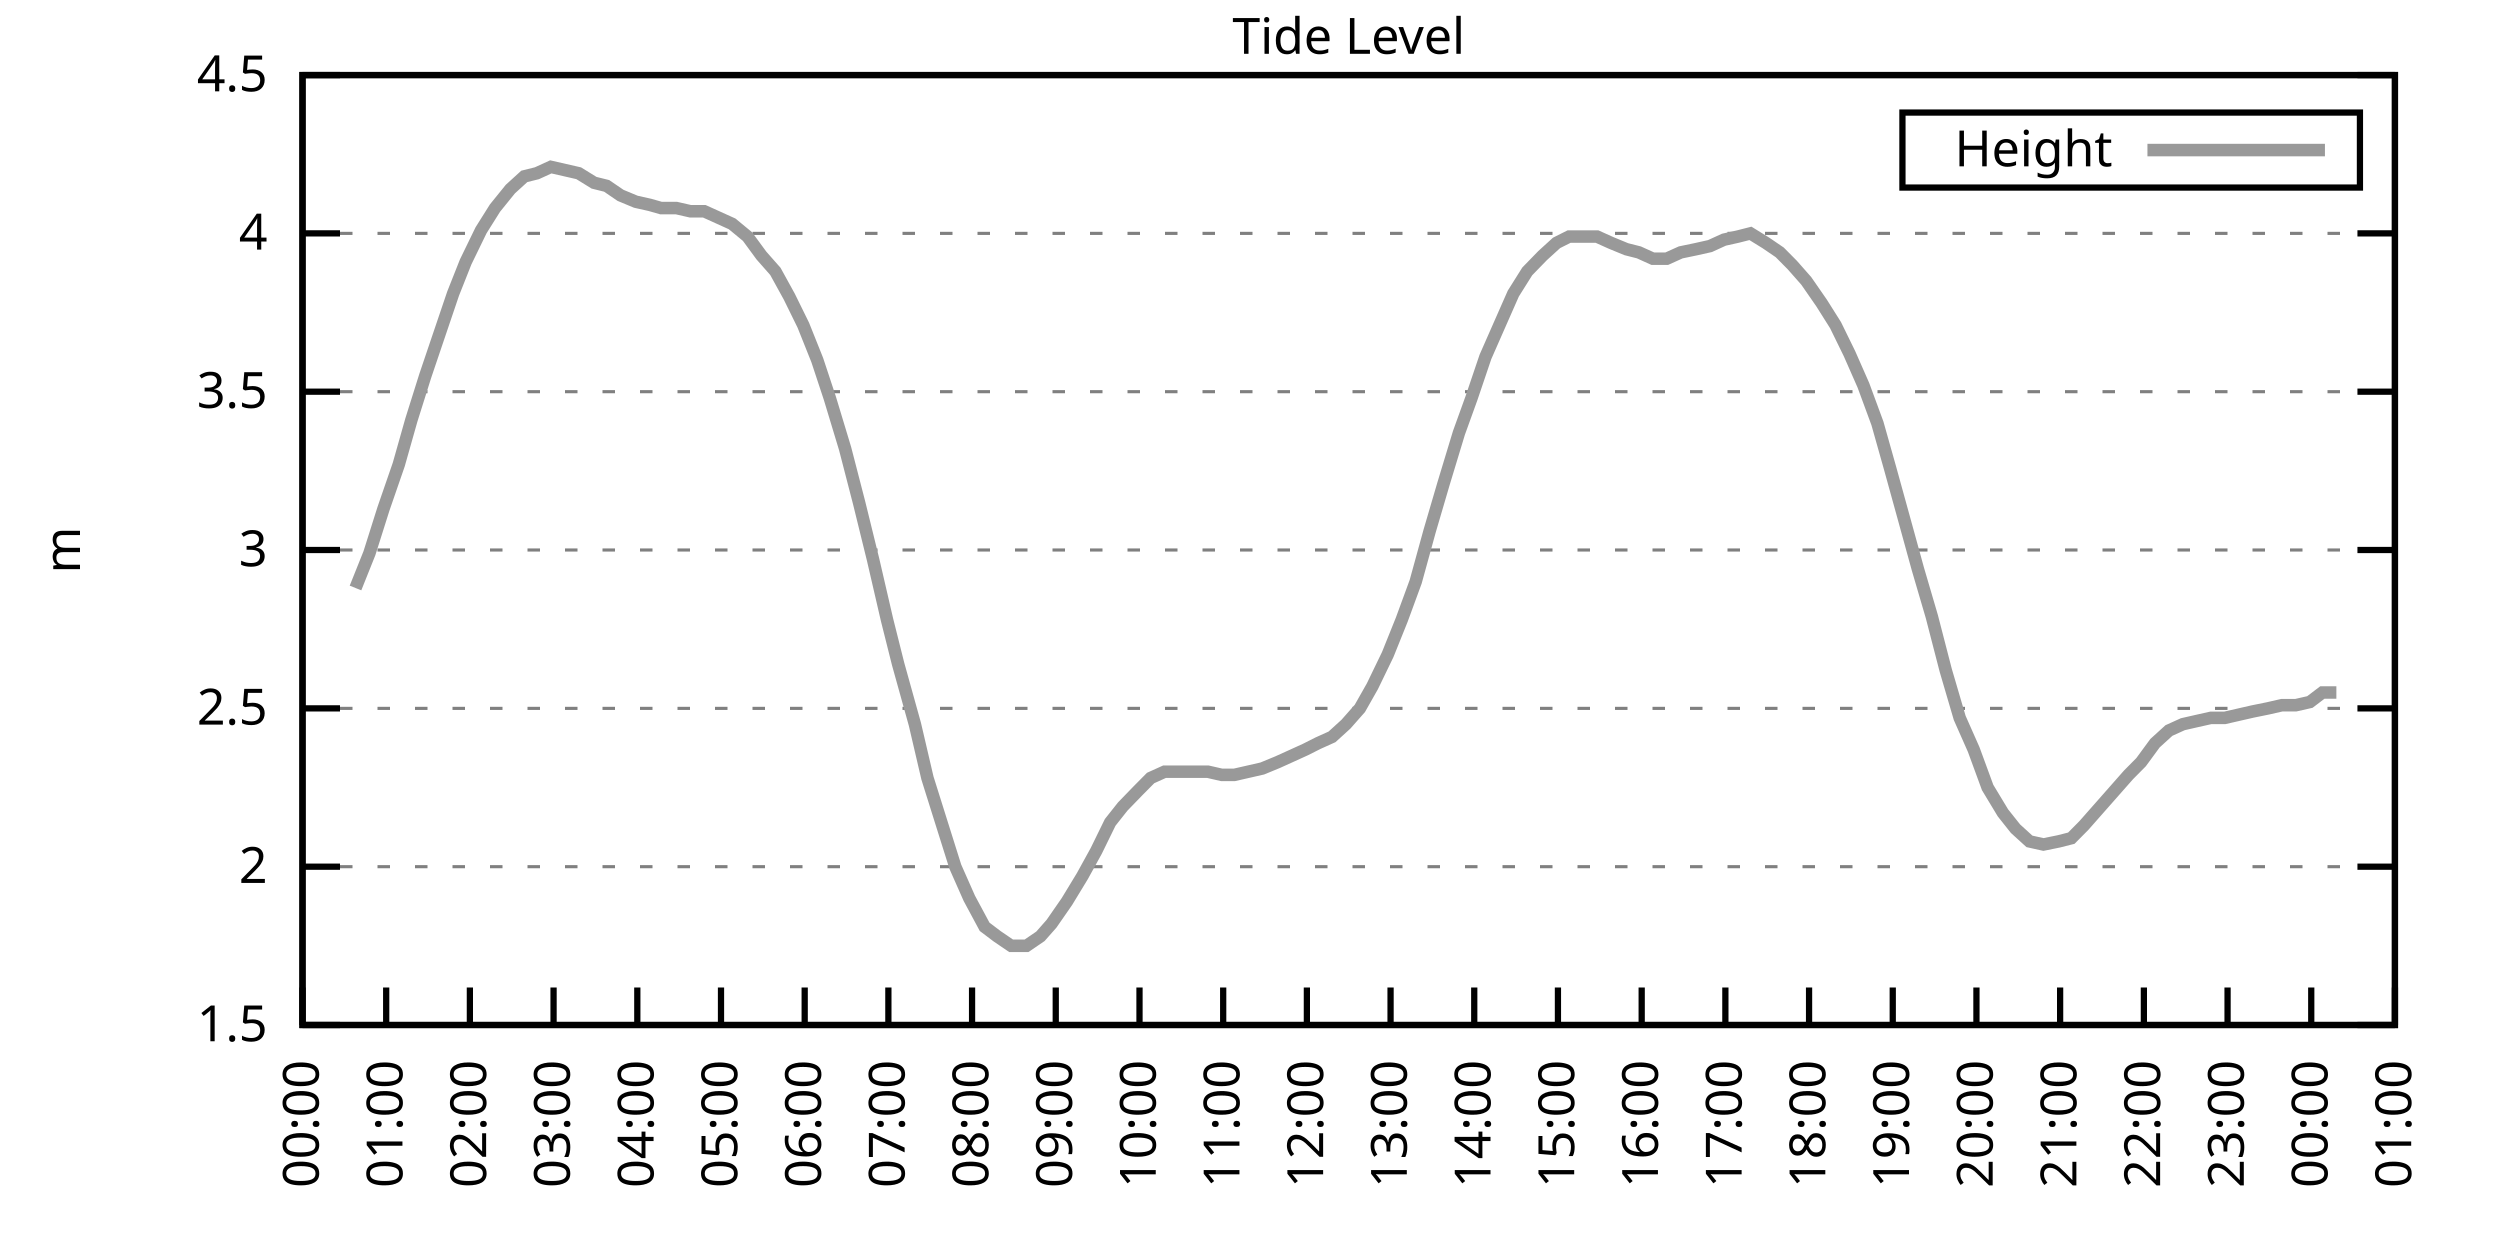
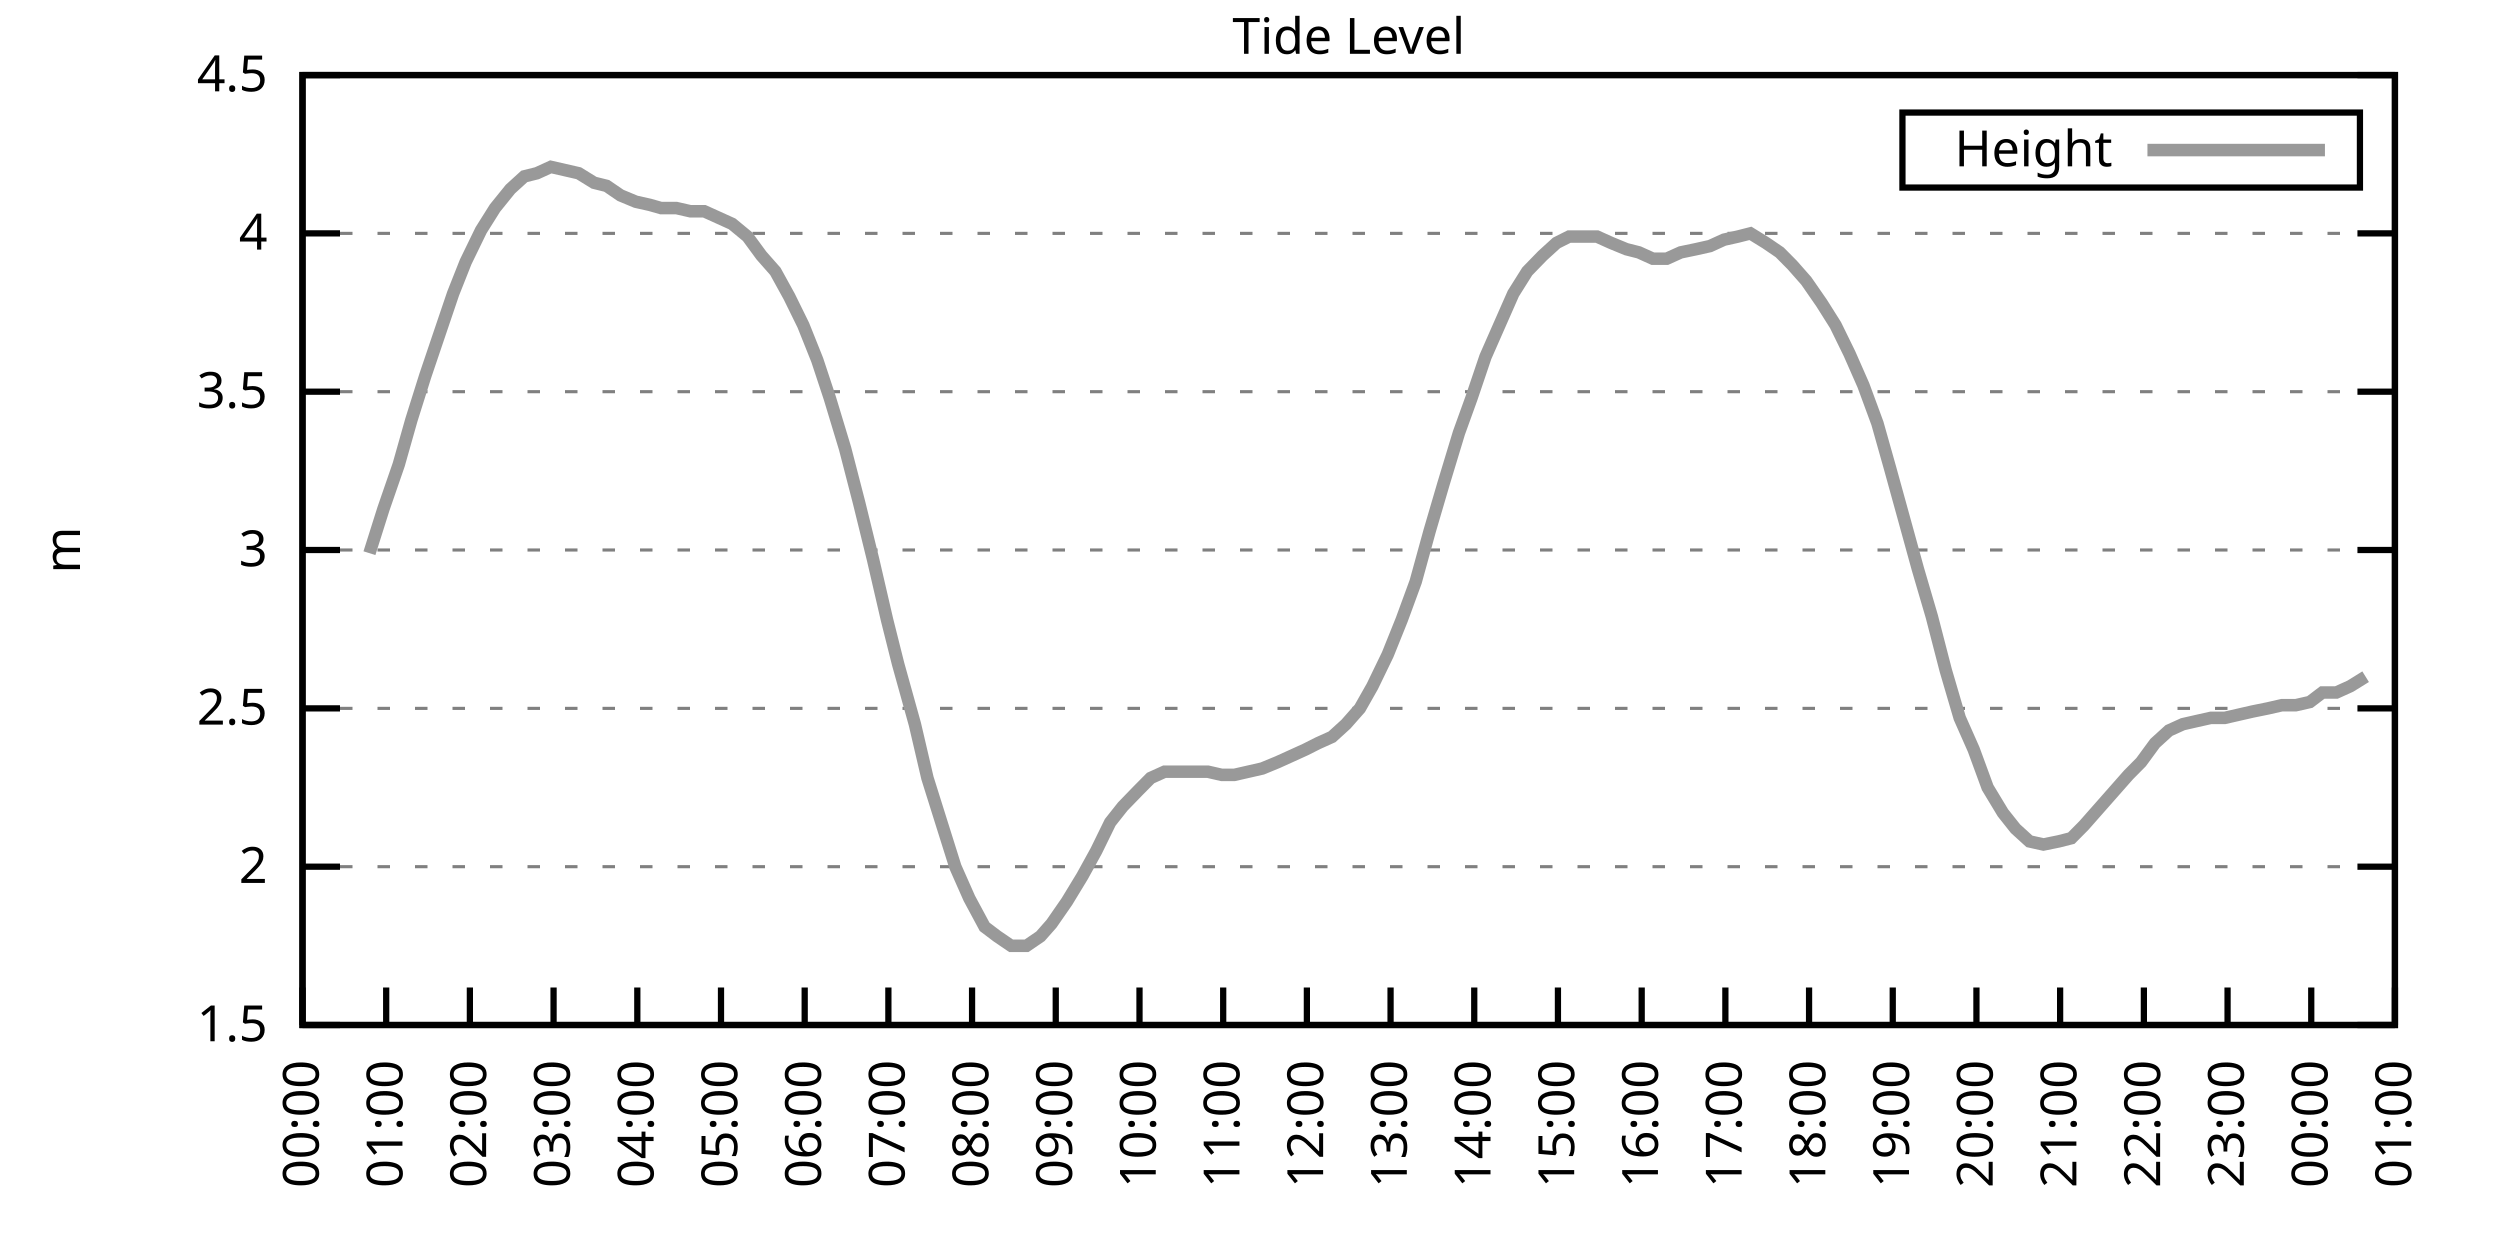
<svg xmlns="http://www.w3.org/2000/svg" xmlns:xlink="http://www.w3.org/1999/xlink" width="400" height="200" viewBox="0 0 400 200">
  <g id="gnuplot_canvas">
    <rect x="0" y="0" width="400" height="200" fill="none" />
    <defs>
      <circle id="gpDot" r="0.5" stroke-width="0.5" stroke="currentColor" />
      <path id="gpPt0" stroke-width="0.333" stroke="currentColor" d="M-1,0 h2 M0,-1 v2" />
      <path id="gpPt1" stroke-width="0.333" stroke="currentColor" d="M-1,-1 L1,1 M1,-1 L-1,1" />
      <path id="gpPt2" stroke-width="0.333" stroke="currentColor" d="M-1,0 L1,0 M0,-1 L0,1 M-1,-1 L1,1 M-1,1 L1,-1" />
      <rect id="gpPt3" stroke-width="0.333" stroke="currentColor" x="-1" y="-1" width="2" height="2" />
      <rect id="gpPt4" stroke-width="0.333" stroke="currentColor" fill="currentColor" x="-1" y="-1" width="2" height="2" />
      <circle id="gpPt5" stroke-width="0.333" stroke="currentColor" cx="0" cy="0" r="1" />
      <use xlink:href="#gpPt5" id="gpPt6" fill="currentColor" stroke="none" />
      <path id="gpPt7" stroke-width="0.333" stroke="currentColor" d="M0,-1.33 L-1.33,0.67 L1.33,0.67 z" />
      <use xlink:href="#gpPt7" id="gpPt8" fill="currentColor" stroke="none" />
      <use xlink:href="#gpPt7" id="gpPt9" stroke="currentColor" transform="rotate(180)" />
      <use xlink:href="#gpPt9" id="gpPt10" fill="currentColor" stroke="none" />
      <use xlink:href="#gpPt3" id="gpPt11" stroke="currentColor" transform="rotate(45)" />
      <use xlink:href="#gpPt11" id="gpPt12" fill="currentColor" stroke="none" />
      <path id="gpPt13" stroke-width="0.333" stroke="currentColor" d="M0,1.330 L1.265,0.411 L0.782,-1.067 L-0.782,-1.076 L-1.265,0.411 z" />
      <use xlink:href="#gpPt13" id="gpPt14" fill="currentColor" stroke="none" />
      <filter id="textbox" filterUnits="objectBoundingBox" x="0" y="0" height="1" width="1">
        <feFlood flood-color="white" flood-opacity="1" result="bgnd" />
        <feComposite in="SourceGraphic" in2="bgnd" operator="atop" />
      </filter>
      <filter id="greybox" filterUnits="objectBoundingBox" x="0" y="0" height="1" width="1">
        <feFlood flood-color="lightgrey" flood-opacity="1" result="grey" />
        <feComposite in="SourceGraphic" in2="grey" operator="atop" />
      </filter>
    </defs>
    <g fill="none" color="white" stroke="currentColor" stroke-width="1.00" stroke-linecap="butt" stroke-linejoin="miter">
</g>
    <g fill="none" color="black" stroke="currentColor" stroke-width="1.00" stroke-linecap="butt" stroke-linejoin="miter">
      <g stroke="none" shape-rendering="crispEdges">
        <polygon fill="rgb(255, 255, 255)" points="48.40,164.00 383.18,164.00 383.18,12.02 48.40,12.02 " />
      </g>
    </g>
    <g fill="none" color="black" stroke="currentColor" stroke-width="1.00" stroke-linecap="butt" stroke-linejoin="miter">
</g>
    <g fill="none" color="black" stroke="black" stroke-width="0.50" stroke-linecap="butt" stroke-linejoin="miter">
</g>
    <g fill="none" color="gray" stroke="currentColor" stroke-width="0.50" stroke-linecap="butt" stroke-linejoin="miter">
      <path stroke="gray" stroke-dasharray="2,4" class="gridline" d="M48.40,164.00 L383.19,164.00  " />
    </g>
    <g fill="none" color="gray" stroke="gray" stroke-width="1.00" stroke-linecap="butt" stroke-linejoin="miter">
</g>
    <g fill="none" color="black" stroke="currentColor" stroke-width="1.00" stroke-linecap="butt" stroke-linejoin="miter">
      <path stroke="black" d="M48.40,164.00 L54.40,164.00 M383.19,164.00 L377.19,164.00  " />
      <g transform="translate(42.80,166.60)" stroke="none" fill="black" font-family="Sans" font-size="8.00" text-anchor="end">
        <text>
          <tspan font-family="Sans"> 1.5</tspan>
        </text>
      </g>
    </g>
    <g fill="none" color="black" stroke="currentColor" stroke-width="1.00" stroke-linecap="butt" stroke-linejoin="miter">
</g>
    <g fill="none" color="black" stroke="black" stroke-width="0.50" stroke-linecap="butt" stroke-linejoin="miter">
</g>
    <g fill="none" color="gray" stroke="currentColor" stroke-width="0.50" stroke-linecap="butt" stroke-linejoin="miter">
      <path stroke="gray" stroke-dasharray="2,4" class="gridline" d="M48.40,138.67 L383.19,138.67  " />
    </g>
    <g fill="none" color="gray" stroke="gray" stroke-width="1.00" stroke-linecap="butt" stroke-linejoin="miter">
</g>
    <g fill="none" color="black" stroke="currentColor" stroke-width="1.00" stroke-linecap="butt" stroke-linejoin="miter">
      <path stroke="black" d="M48.40,138.67 L54.40,138.67 M383.19,138.67 L377.19,138.67  " />
      <g transform="translate(42.80,141.27)" stroke="none" fill="black" font-family="Sans" font-size="8.00" text-anchor="end">
        <text>
          <tspan font-family="Sans"> 2</tspan>
        </text>
      </g>
    </g>
    <g fill="none" color="black" stroke="currentColor" stroke-width="1.00" stroke-linecap="butt" stroke-linejoin="miter">
</g>
    <g fill="none" color="black" stroke="black" stroke-width="0.50" stroke-linecap="butt" stroke-linejoin="miter">
</g>
    <g fill="none" color="gray" stroke="currentColor" stroke-width="0.50" stroke-linecap="butt" stroke-linejoin="miter">
      <path stroke="gray" stroke-dasharray="2,4" class="gridline" d="M48.40,113.34 L383.19,113.34  " />
    </g>
    <g fill="none" color="gray" stroke="gray" stroke-width="1.00" stroke-linecap="butt" stroke-linejoin="miter">
</g>
    <g fill="none" color="black" stroke="currentColor" stroke-width="1.00" stroke-linecap="butt" stroke-linejoin="miter">
      <path stroke="black" d="M48.40,113.34 L54.40,113.34 M383.19,113.34 L377.19,113.34  " />
      <g transform="translate(42.80,115.94)" stroke="none" fill="black" font-family="Sans" font-size="8.00" text-anchor="end">
        <text>
          <tspan font-family="Sans"> 2.5</tspan>
        </text>
      </g>
    </g>
    <g fill="none" color="black" stroke="currentColor" stroke-width="1.00" stroke-linecap="butt" stroke-linejoin="miter">
</g>
    <g fill="none" color="black" stroke="black" stroke-width="0.50" stroke-linecap="butt" stroke-linejoin="miter">
</g>
    <g fill="none" color="gray" stroke="currentColor" stroke-width="0.50" stroke-linecap="butt" stroke-linejoin="miter">
      <path stroke="gray" stroke-dasharray="2,4" class="gridline" d="M48.40,88.00 L383.19,88.00  " />
    </g>
    <g fill="none" color="gray" stroke="gray" stroke-width="1.00" stroke-linecap="butt" stroke-linejoin="miter">
</g>
    <g fill="none" color="black" stroke="currentColor" stroke-width="1.00" stroke-linecap="butt" stroke-linejoin="miter">
      <path stroke="black" d="M48.40,88.00 L54.40,88.00 M383.19,88.00 L377.19,88.00  " />
      <g transform="translate(42.80,90.60)" stroke="none" fill="black" font-family="Sans" font-size="8.00" text-anchor="end">
        <text>
          <tspan font-family="Sans"> 3</tspan>
        </text>
      </g>
    </g>
    <g fill="none" color="black" stroke="currentColor" stroke-width="1.00" stroke-linecap="butt" stroke-linejoin="miter">
</g>
    <g fill="none" color="black" stroke="black" stroke-width="0.50" stroke-linecap="butt" stroke-linejoin="miter">
</g>
    <g fill="none" color="gray" stroke="currentColor" stroke-width="0.50" stroke-linecap="butt" stroke-linejoin="miter">
      <path stroke="gray" stroke-dasharray="2,4" class="gridline" d="M48.40,62.67 L383.19,62.67  " />
    </g>
    <g fill="none" color="gray" stroke="gray" stroke-width="1.00" stroke-linecap="butt" stroke-linejoin="miter">
</g>
    <g fill="none" color="black" stroke="currentColor" stroke-width="1.00" stroke-linecap="butt" stroke-linejoin="miter">
      <path stroke="black" d="M48.40,62.67 L54.40,62.67 M383.19,62.67 L377.19,62.67  " />
      <g transform="translate(42.80,65.27)" stroke="none" fill="black" font-family="Sans" font-size="8.00" text-anchor="end">
        <text>
          <tspan font-family="Sans"> 3.5</tspan>
        </text>
      </g>
    </g>
    <g fill="none" color="black" stroke="currentColor" stroke-width="1.00" stroke-linecap="butt" stroke-linejoin="miter">
</g>
    <g fill="none" color="black" stroke="black" stroke-width="0.50" stroke-linecap="butt" stroke-linejoin="miter">
</g>
    <g fill="none" color="gray" stroke="currentColor" stroke-width="0.50" stroke-linecap="butt" stroke-linejoin="miter">
      <path stroke="gray" stroke-dasharray="2,4" class="gridline" d="M48.40,37.34 L383.19,37.34  " />
    </g>
    <g fill="none" color="gray" stroke="gray" stroke-width="1.00" stroke-linecap="butt" stroke-linejoin="miter">
</g>
    <g fill="none" color="black" stroke="currentColor" stroke-width="1.00" stroke-linecap="butt" stroke-linejoin="miter">
      <path stroke="black" d="M48.40,37.34 L54.40,37.34 M383.19,37.34 L377.19,37.34  " />
      <g transform="translate(42.80,39.94)" stroke="none" fill="black" font-family="Sans" font-size="8.00" text-anchor="end">
        <text>
          <tspan font-family="Sans"> 4</tspan>
        </text>
      </g>
    </g>
    <g fill="none" color="black" stroke="currentColor" stroke-width="1.00" stroke-linecap="butt" stroke-linejoin="miter">
</g>
    <g fill="none" color="black" stroke="black" stroke-width="0.50" stroke-linecap="butt" stroke-linejoin="miter">
</g>
    <g fill="none" color="gray" stroke="currentColor" stroke-width="0.50" stroke-linecap="butt" stroke-linejoin="miter">
      <path stroke="gray" stroke-dasharray="2,4" class="gridline" d="M48.40,12.01 L383.19,12.01  " />
    </g>
    <g fill="none" color="gray" stroke="gray" stroke-width="1.00" stroke-linecap="butt" stroke-linejoin="miter">
</g>
    <g fill="none" color="black" stroke="currentColor" stroke-width="1.00" stroke-linecap="butt" stroke-linejoin="miter">
      <path stroke="black" d="M48.40,12.01 L54.40,12.01 M383.19,12.01 L377.19,12.01  " />
      <g transform="translate(42.80,14.61)" stroke="none" fill="black" font-family="Sans" font-size="8.00" text-anchor="end">
        <text>
          <tspan font-family="Sans"> 4.5</tspan>
        </text>
      </g>
    </g>
    <g fill="none" color="black" stroke="currentColor" stroke-width="1.00" stroke-linecap="butt" stroke-linejoin="miter">
      <path stroke="black" d="M48.40,164.00 L48.40,158.00  " />
      <g transform="translate(51.00,169.60) rotate(270.00)" stroke="none" fill="black" font-family="Sans" font-size="8.00" text-anchor="end">
        <text>
          <tspan font-family="Sans">00:00</tspan>
        </text>
      </g>
    </g>
    <g fill="none" color="black" stroke="currentColor" stroke-width="1.00" stroke-linecap="butt" stroke-linejoin="miter">
      <path stroke="black" d="M61.79,164.00 L61.79,158.00  " />
      <g transform="translate(64.39,169.60) rotate(270.00)" stroke="none" fill="black" font-family="Sans" font-size="8.00" text-anchor="end">
        <text>
          <tspan font-family="Sans">01:00</tspan>
        </text>
      </g>
    </g>
    <g fill="none" color="black" stroke="currentColor" stroke-width="1.00" stroke-linecap="butt" stroke-linejoin="miter">
      <path stroke="black" d="M75.18,164.00 L75.18,158.00  " />
      <g transform="translate(77.78,169.60) rotate(270.00)" stroke="none" fill="black" font-family="Sans" font-size="8.00" text-anchor="end">
        <text>
          <tspan font-family="Sans">02:00</tspan>
        </text>
      </g>
    </g>
    <g fill="none" color="black" stroke="currentColor" stroke-width="1.00" stroke-linecap="butt" stroke-linejoin="miter">
      <path stroke="black" d="M88.57,164.00 L88.57,158.00  " />
      <g transform="translate(91.17,169.60) rotate(270.00)" stroke="none" fill="black" font-family="Sans" font-size="8.00" text-anchor="end">
        <text>
          <tspan font-family="Sans">03:00</tspan>
        </text>
      </g>
    </g>
    <g fill="none" color="black" stroke="currentColor" stroke-width="1.00" stroke-linecap="butt" stroke-linejoin="miter">
      <path stroke="black" d="M101.97,164.00 L101.97,158.00  " />
      <g transform="translate(104.57,169.60) rotate(270.00)" stroke="none" fill="black" font-family="Sans" font-size="8.00" text-anchor="end">
        <text>
          <tspan font-family="Sans">04:00</tspan>
        </text>
      </g>
    </g>
    <g fill="none" color="black" stroke="currentColor" stroke-width="1.00" stroke-linecap="butt" stroke-linejoin="miter">
      <path stroke="black" d="M115.36,164.00 L115.36,158.00  " />
      <g transform="translate(117.96,169.60) rotate(270.00)" stroke="none" fill="black" font-family="Sans" font-size="8.00" text-anchor="end">
        <text>
          <tspan font-family="Sans">05:00</tspan>
        </text>
      </g>
    </g>
    <g fill="none" color="black" stroke="currentColor" stroke-width="1.00" stroke-linecap="butt" stroke-linejoin="miter">
      <path stroke="black" d="M128.75,164.00 L128.75,158.00  " />
      <g transform="translate(131.35,169.60) rotate(270.00)" stroke="none" fill="black" font-family="Sans" font-size="8.00" text-anchor="end">
        <text>
          <tspan font-family="Sans">06:00</tspan>
        </text>
      </g>
    </g>
    <g fill="none" color="black" stroke="currentColor" stroke-width="1.00" stroke-linecap="butt" stroke-linejoin="miter">
      <path stroke="black" d="M142.14,164.00 L142.14,158.00  " />
      <g transform="translate(144.74,169.60) rotate(270.00)" stroke="none" fill="black" font-family="Sans" font-size="8.00" text-anchor="end">
        <text>
          <tspan font-family="Sans">07:00</tspan>
        </text>
      </g>
    </g>
    <g fill="none" color="black" stroke="currentColor" stroke-width="1.00" stroke-linecap="butt" stroke-linejoin="miter">
      <path stroke="black" d="M155.53,164.00 L155.53,158.00  " />
      <g transform="translate(158.13,169.60) rotate(270.00)" stroke="none" fill="black" font-family="Sans" font-size="8.00" text-anchor="end">
        <text>
          <tspan font-family="Sans">08:00</tspan>
        </text>
      </g>
    </g>
    <g fill="none" color="black" stroke="currentColor" stroke-width="1.00" stroke-linecap="butt" stroke-linejoin="miter">
      <path stroke="black" d="M168.92,164.00 L168.92,158.00  " />
      <g transform="translate(171.52,169.60) rotate(270.00)" stroke="none" fill="black" font-family="Sans" font-size="8.00" text-anchor="end">
        <text>
          <tspan font-family="Sans">09:00</tspan>
        </text>
      </g>
    </g>
    <g fill="none" color="black" stroke="currentColor" stroke-width="1.00" stroke-linecap="butt" stroke-linejoin="miter">
      <path stroke="black" d="M182.32,164.00 L182.32,158.00  " />
      <g transform="translate(184.92,169.60) rotate(270.00)" stroke="none" fill="black" font-family="Sans" font-size="8.00" text-anchor="end">
        <text>
          <tspan font-family="Sans">10:00</tspan>
        </text>
      </g>
    </g>
    <g fill="none" color="black" stroke="currentColor" stroke-width="1.00" stroke-linecap="butt" stroke-linejoin="miter">
      <path stroke="black" d="M195.71,164.00 L195.71,158.00  " />
      <g transform="translate(198.31,169.60) rotate(270.00)" stroke="none" fill="black" font-family="Sans" font-size="8.00" text-anchor="end">
        <text>
          <tspan font-family="Sans">11:00</tspan>
        </text>
      </g>
    </g>
    <g fill="none" color="black" stroke="currentColor" stroke-width="1.00" stroke-linecap="butt" stroke-linejoin="miter">
      <path stroke="black" d="M209.10,164.00 L209.10,158.00  " />
      <g transform="translate(211.70,169.60) rotate(270.00)" stroke="none" fill="black" font-family="Sans" font-size="8.00" text-anchor="end">
        <text>
          <tspan font-family="Sans">12:00</tspan>
        </text>
      </g>
    </g>
    <g fill="none" color="black" stroke="currentColor" stroke-width="1.00" stroke-linecap="butt" stroke-linejoin="miter">
      <path stroke="black" d="M222.49,164.00 L222.49,158.00  " />
      <g transform="translate(225.09,169.60) rotate(270.00)" stroke="none" fill="black" font-family="Sans" font-size="8.00" text-anchor="end">
        <text>
          <tspan font-family="Sans">13:00</tspan>
        </text>
      </g>
    </g>
    <g fill="none" color="black" stroke="currentColor" stroke-width="1.00" stroke-linecap="butt" stroke-linejoin="miter">
      <path stroke="black" d="M235.88,164.00 L235.88,158.00  " />
      <g transform="translate(238.48,169.60) rotate(270.00)" stroke="none" fill="black" font-family="Sans" font-size="8.00" text-anchor="end">
        <text>
          <tspan font-family="Sans">14:00</tspan>
        </text>
      </g>
    </g>
    <g fill="none" color="black" stroke="currentColor" stroke-width="1.00" stroke-linecap="butt" stroke-linejoin="miter">
      <path stroke="black" d="M249.27,164.00 L249.27,158.00  " />
      <g transform="translate(251.87,169.60) rotate(270.00)" stroke="none" fill="black" font-family="Sans" font-size="8.00" text-anchor="end">
        <text>
          <tspan font-family="Sans">15:00</tspan>
        </text>
      </g>
    </g>
    <g fill="none" color="black" stroke="currentColor" stroke-width="1.00" stroke-linecap="butt" stroke-linejoin="miter">
      <path stroke="black" d="M262.67,164.00 L262.67,158.00  " />
      <g transform="translate(265.27,169.60) rotate(270.00)" stroke="none" fill="black" font-family="Sans" font-size="8.00" text-anchor="end">
        <text>
          <tspan font-family="Sans">16:00</tspan>
        </text>
      </g>
    </g>
    <g fill="none" color="black" stroke="currentColor" stroke-width="1.00" stroke-linecap="butt" stroke-linejoin="miter">
      <path stroke="black" d="M276.06,164.00 L276.06,158.00  " />
      <g transform="translate(278.66,169.60) rotate(270.00)" stroke="none" fill="black" font-family="Sans" font-size="8.00" text-anchor="end">
        <text>
          <tspan font-family="Sans">17:00</tspan>
        </text>
      </g>
    </g>
    <g fill="none" color="black" stroke="currentColor" stroke-width="1.00" stroke-linecap="butt" stroke-linejoin="miter">
      <path stroke="black" d="M289.45,164.00 L289.45,158.00  " />
      <g transform="translate(292.05,169.60) rotate(270.00)" stroke="none" fill="black" font-family="Sans" font-size="8.00" text-anchor="end">
        <text>
          <tspan font-family="Sans">18:00</tspan>
        </text>
      </g>
    </g>
    <g fill="none" color="black" stroke="currentColor" stroke-width="1.00" stroke-linecap="butt" stroke-linejoin="miter">
      <path stroke="black" d="M302.84,164.00 L302.84,158.00  " />
      <g transform="translate(305.44,169.60) rotate(270.00)" stroke="none" fill="black" font-family="Sans" font-size="8.00" text-anchor="end">
        <text>
          <tspan font-family="Sans">19:00</tspan>
        </text>
      </g>
    </g>
    <g fill="none" color="black" stroke="currentColor" stroke-width="1.00" stroke-linecap="butt" stroke-linejoin="miter">
      <path stroke="black" d="M316.23,164.00 L316.23,158.00  " />
      <g transform="translate(318.83,169.60) rotate(270.00)" stroke="none" fill="black" font-family="Sans" font-size="8.00" text-anchor="end">
        <text>
          <tspan font-family="Sans">20:00</tspan>
        </text>
      </g>
    </g>
    <g fill="none" color="black" stroke="currentColor" stroke-width="1.00" stroke-linecap="butt" stroke-linejoin="miter">
      <path stroke="black" d="M329.62,164.00 L329.62,158.00  " />
      <g transform="translate(332.22,169.60) rotate(270.00)" stroke="none" fill="black" font-family="Sans" font-size="8.00" text-anchor="end">
        <text>
          <tspan font-family="Sans">21:00</tspan>
        </text>
      </g>
    </g>
    <g fill="none" color="black" stroke="currentColor" stroke-width="1.00" stroke-linecap="butt" stroke-linejoin="miter">
      <path stroke="black" d="M343.02,164.00 L343.02,158.00  " />
      <g transform="translate(345.62,169.60) rotate(270.00)" stroke="none" fill="black" font-family="Sans" font-size="8.00" text-anchor="end">
        <text>
          <tspan font-family="Sans">22:00</tspan>
        </text>
      </g>
    </g>
    <g fill="none" color="black" stroke="currentColor" stroke-width="1.00" stroke-linecap="butt" stroke-linejoin="miter">
      <path stroke="black" d="M356.41,164.00 L356.41,158.00  " />
      <g transform="translate(359.01,169.60) rotate(270.00)" stroke="none" fill="black" font-family="Sans" font-size="8.00" text-anchor="end">
        <text>
          <tspan font-family="Sans">23:00</tspan>
        </text>
      </g>
    </g>
    <g fill="none" color="black" stroke="currentColor" stroke-width="1.00" stroke-linecap="butt" stroke-linejoin="miter">
      <path stroke="black" d="M369.80,164.00 L369.80,158.00  " />
      <g transform="translate(372.40,169.60) rotate(270.00)" stroke="none" fill="black" font-family="Sans" font-size="8.00" text-anchor="end">
        <text>
          <tspan font-family="Sans">00:00</tspan>
        </text>
      </g>
    </g>
    <g fill="none" color="black" stroke="currentColor" stroke-width="1.00" stroke-linecap="butt" stroke-linejoin="miter">
      <path stroke="black" d="M383.19,164.00 L383.19,158.00  " />
      <g transform="translate(385.79,169.60) rotate(270.00)" stroke="none" fill="black" font-family="Sans" font-size="8.00" text-anchor="end">
        <text>
          <tspan font-family="Sans">01:00</tspan>
        </text>
      </g>
    </g>
    <g fill="none" color="black" stroke="currentColor" stroke-width="1.00" stroke-linecap="butt" stroke-linejoin="miter">
</g>
    <g fill="none" color="black" stroke="currentColor" stroke-width="1.00" stroke-linecap="butt" stroke-linejoin="miter">
      <path stroke="black" d="M48.40,12.01 L48.40,164.00 L383.19,164.00 L383.19,12.01 L48.40,12.01 Z  " />
    </g>
    <g fill="none" color="black" stroke="currentColor" stroke-width="1.00" stroke-linecap="butt" stroke-linejoin="miter">
</g>
    <g fill="none" color="black" stroke="currentColor" stroke-width="1.00" stroke-linecap="butt" stroke-linejoin="miter">
      <path stroke="black" d="M304.39,30.01 L304.39,18.01 L377.59,18.01 L377.59,30.01 L304.39,30.01 Z  " />
    </g>
    <g id="Tide_level_plot_1">
      <g fill="none" color="white" stroke="black" stroke-width="2.00" stroke-linecap="butt" stroke-linejoin="miter">
</g>
      <g fill="none" color="black" stroke="currentColor" stroke-width="2.00" stroke-linecap="butt" stroke-linejoin="miter">
        <g transform="translate(337.99,26.61)" stroke="none" fill="black" font-family="Sans" font-size="8.00" text-anchor="end">
          <text>
            <tspan font-family="Sans">Height</tspan>
          </text>
        </g>
      </g>
      <g fill="none" color="black" stroke="currentColor" stroke-width="2.00" stroke-linecap="butt" stroke-linejoin="miter">
-         <path stroke="rgb(153, 153, 153)" d="M343.59,24.01 L371.99,24.01 M56.88,94.08 L59.11,88.51 L61.35,81.42 L63.80,74.33 L65.81,67.23 L68.04,60.14   L70.27,53.55 L72.50,46.97 L74.51,41.90 L76.97,36.84 L79.20,33.29 L81.66,30.25 L83.89,28.22 L85.90,27.72   L88.13,26.70 L90.36,27.21 L92.59,27.72 L95.05,29.24 L97.06,29.74 L99.29,31.26 L101.74,32.28 L103.98,32.78   L105.76,33.29 L108.22,33.29 L110.45,33.80 L112.68,33.80 L114.91,34.81 L117.14,35.82 L119.60,37.85 L121.83,40.89   L124.06,43.42 L126.29,47.47 L128.53,52.03 L130.76,57.61 L132.77,63.69 L135.22,71.79 L137.45,80.41 L139.69,89.52   L141.92,99.15 L143.70,106.24 L146.38,115.87 L148.39,124.48 L150.62,131.58 L152.85,138.67 L155.09,143.73 L157.54,148.29   L159.55,149.81 L161.78,151.33 L164.24,151.33 L166.47,149.81 L168.25,147.79 L170.71,144.24 L173.17,140.19 L175.40,136.14   L177.63,131.58 L179.64,129.04 L182.09,126.51 L184.10,124.48 L186.33,123.47 L188.79,123.47 L190.80,123.47 L193.25,123.47   L195.48,123.98 L197.49,123.98 L199.73,123.47 L201.96,122.96 L204.41,121.95 L206.64,120.94 L208.88,119.92 L210.88,118.91   L213.12,117.90 L215.35,115.87 L217.58,113.34 L219.59,109.79 L222.04,104.72 L224.28,99.15 L226.51,93.07 L228.74,84.97   L230.97,77.37 L233.43,69.26 L235.44,63.69 L237.67,57.10 L239.90,52.03 L242.13,46.97 L244.36,43.42 L246.82,40.89   L249.05,38.86 L251.06,37.85 L253.29,37.85 L255.52,37.85 L257.76,38.86 L260.21,39.87 L262.22,40.38 L264.45,41.39   L266.68,41.39 L268.92,40.38 L271.37,39.87 L273.60,39.37 L275.83,38.35 L278.07,37.85 L280.07,37.34 L282.53,38.86   L284.76,40.38 L286.77,42.41 L289.00,44.94 L291.46,48.49 L293.69,52.03 L295.92,56.59 L298.15,61.66 L300.39,67.74   L302.39,74.83 L304.63,82.94 L306.86,91.04 L309.09,98.64 L311.32,107.26 L313.55,114.86 L315.79,119.92 L318.02,126.00   L320.47,130.06 L322.48,132.59 L324.71,134.62 L326.95,135.12 L329.40,134.62 L331.41,134.11 L333.42,132.08 L335.65,129.55   L338.33,126.51 L340.56,123.98 L342.57,121.95 L344.80,118.91 L347.03,116.88 L349.26,115.87 L351.50,115.36 L353.73,114.86   L355.96,114.86 L358.19,114.35 L360.42,113.84 L362.88,113.34 L365.11,112.83 L367.34,112.83 L369.58,112.32 L371.58,110.80   L373.82,110.80  " />
+         <path stroke="rgb(153, 153, 153)" d="M343.59,24.01 L371.99,24.01 M59.11,88.51 L61.35,81.42 L63.80,74.33 L65.81,67.23 L68.04,60.14 L70.27,53.55   L72.50,46.97 L74.51,41.90 L76.97,36.84 L79.20,33.29 L81.66,30.25 L83.89,28.22 L85.90,27.72 L88.13,26.70   L90.36,27.21 L92.59,27.72 L95.05,29.24 L97.06,29.74 L99.29,31.26 L101.74,32.28 L103.98,32.78 L105.76,33.29   L108.22,33.29 L110.45,33.80 L112.68,33.80 L114.91,34.81 L117.14,35.82 L119.60,37.85 L121.83,40.89 L124.06,43.42   L126.29,47.47 L128.53,52.03 L130.76,57.61 L132.77,63.69 L135.22,71.79 L137.45,80.41 L139.69,89.52 L141.92,99.15   L143.70,106.24 L146.38,115.87 L148.39,124.48 L150.62,131.58 L152.85,138.67 L155.09,143.73 L157.54,148.29 L159.55,149.81   L161.78,151.33 L164.24,151.33 L166.47,149.81 L168.25,147.79 L170.71,144.24 L173.17,140.19 L175.40,136.14 L177.63,131.58   L179.64,129.04 L182.09,126.51 L184.10,124.48 L186.33,123.47 L188.79,123.47 L190.80,123.47 L193.25,123.47 L195.48,123.98   L197.49,123.98 L199.73,123.47 L201.96,122.96 L204.41,121.95 L206.64,120.94 L208.88,119.92 L210.88,118.91 L213.12,117.90   L215.35,115.87 L217.58,113.34 L219.59,109.79 L222.04,104.72 L224.28,99.15 L226.51,93.07 L228.74,84.97 L230.97,77.37   L233.43,69.26 L235.44,63.69 L237.67,57.10 L239.90,52.03 L242.13,46.97 L244.36,43.42 L246.82,40.89 L249.05,38.86   L251.06,37.85 L253.29,37.85 L255.52,37.85 L257.76,38.86 L260.21,39.87 L262.22,40.38 L264.45,41.39 L266.68,41.39   L268.92,40.38 L271.37,39.87 L273.60,39.37 L275.83,38.35 L278.07,37.85 L280.07,37.34 L282.53,38.86 L284.76,40.38   L286.77,42.41 L289.00,44.94 L291.46,48.49 L293.69,52.03 L295.92,56.59 L298.15,61.66 L300.39,67.74 L302.39,74.83   L304.63,82.94 L306.86,91.04 L309.09,98.64 L311.32,107.26 L313.55,114.86 L315.79,119.92 L318.02,126.00 L320.47,130.06   L322.48,132.59 L324.71,134.62 L326.95,135.12 L329.40,134.62 L331.41,134.11 L333.42,132.08 L335.65,129.55 L338.33,126.51   L340.56,123.98 L342.57,121.95 L344.80,118.91 L347.03,116.88 L349.26,115.87 L351.50,115.36 L353.73,114.86 L355.96,114.86   L358.19,114.35 L360.42,113.84 L362.88,113.34 L365.11,112.83 L367.34,112.83 L369.58,112.32 L371.58,110.80 L373.82,110.80   L376.05,109.79 L378.50,108.27  " />
      </g>
    </g>
    <g fill="none" color="black" stroke="currentColor" stroke-width="2.00" stroke-linecap="butt" stroke-linejoin="miter">
</g>
    <g fill="none" color="black" stroke="black" stroke-width="1.00" stroke-linecap="butt" stroke-linejoin="miter">
</g>
    <g fill="none" color="black" stroke="currentColor" stroke-width="1.00" stroke-linecap="butt" stroke-linejoin="miter">
      <path stroke="black" d="M48.40,12.01 L48.40,164.00 L383.19,164.00 L383.19,12.01 L48.40,12.01 Z  " />
      <g transform="translate(12.80,88.01) rotate(270.00)" stroke="none" fill="black" font-family="Sans" font-size="8.00" text-anchor="middle">
        <text>
          <tspan font-family="Sans">m</tspan>
        </text>
      </g>
    </g>
    <g fill="none" color="black" stroke="currentColor" stroke-width="1.00" stroke-linecap="butt" stroke-linejoin="miter">
</g>
    <g fill="none" color="black" stroke="currentColor" stroke-width="1.00" stroke-linecap="butt" stroke-linejoin="miter">
      <g transform="translate(215.79,8.61)" stroke="none" fill="black" font-family="Sans" font-size="8.00" text-anchor="middle">
        <text>
          <tspan font-family="Sans">Tide Level</tspan>
        </text>
      </g>
    </g>
    <g fill="none" color="black" stroke="currentColor" stroke-width="1.00" stroke-linecap="butt" stroke-linejoin="miter">
</g>
  </g>
</svg>
